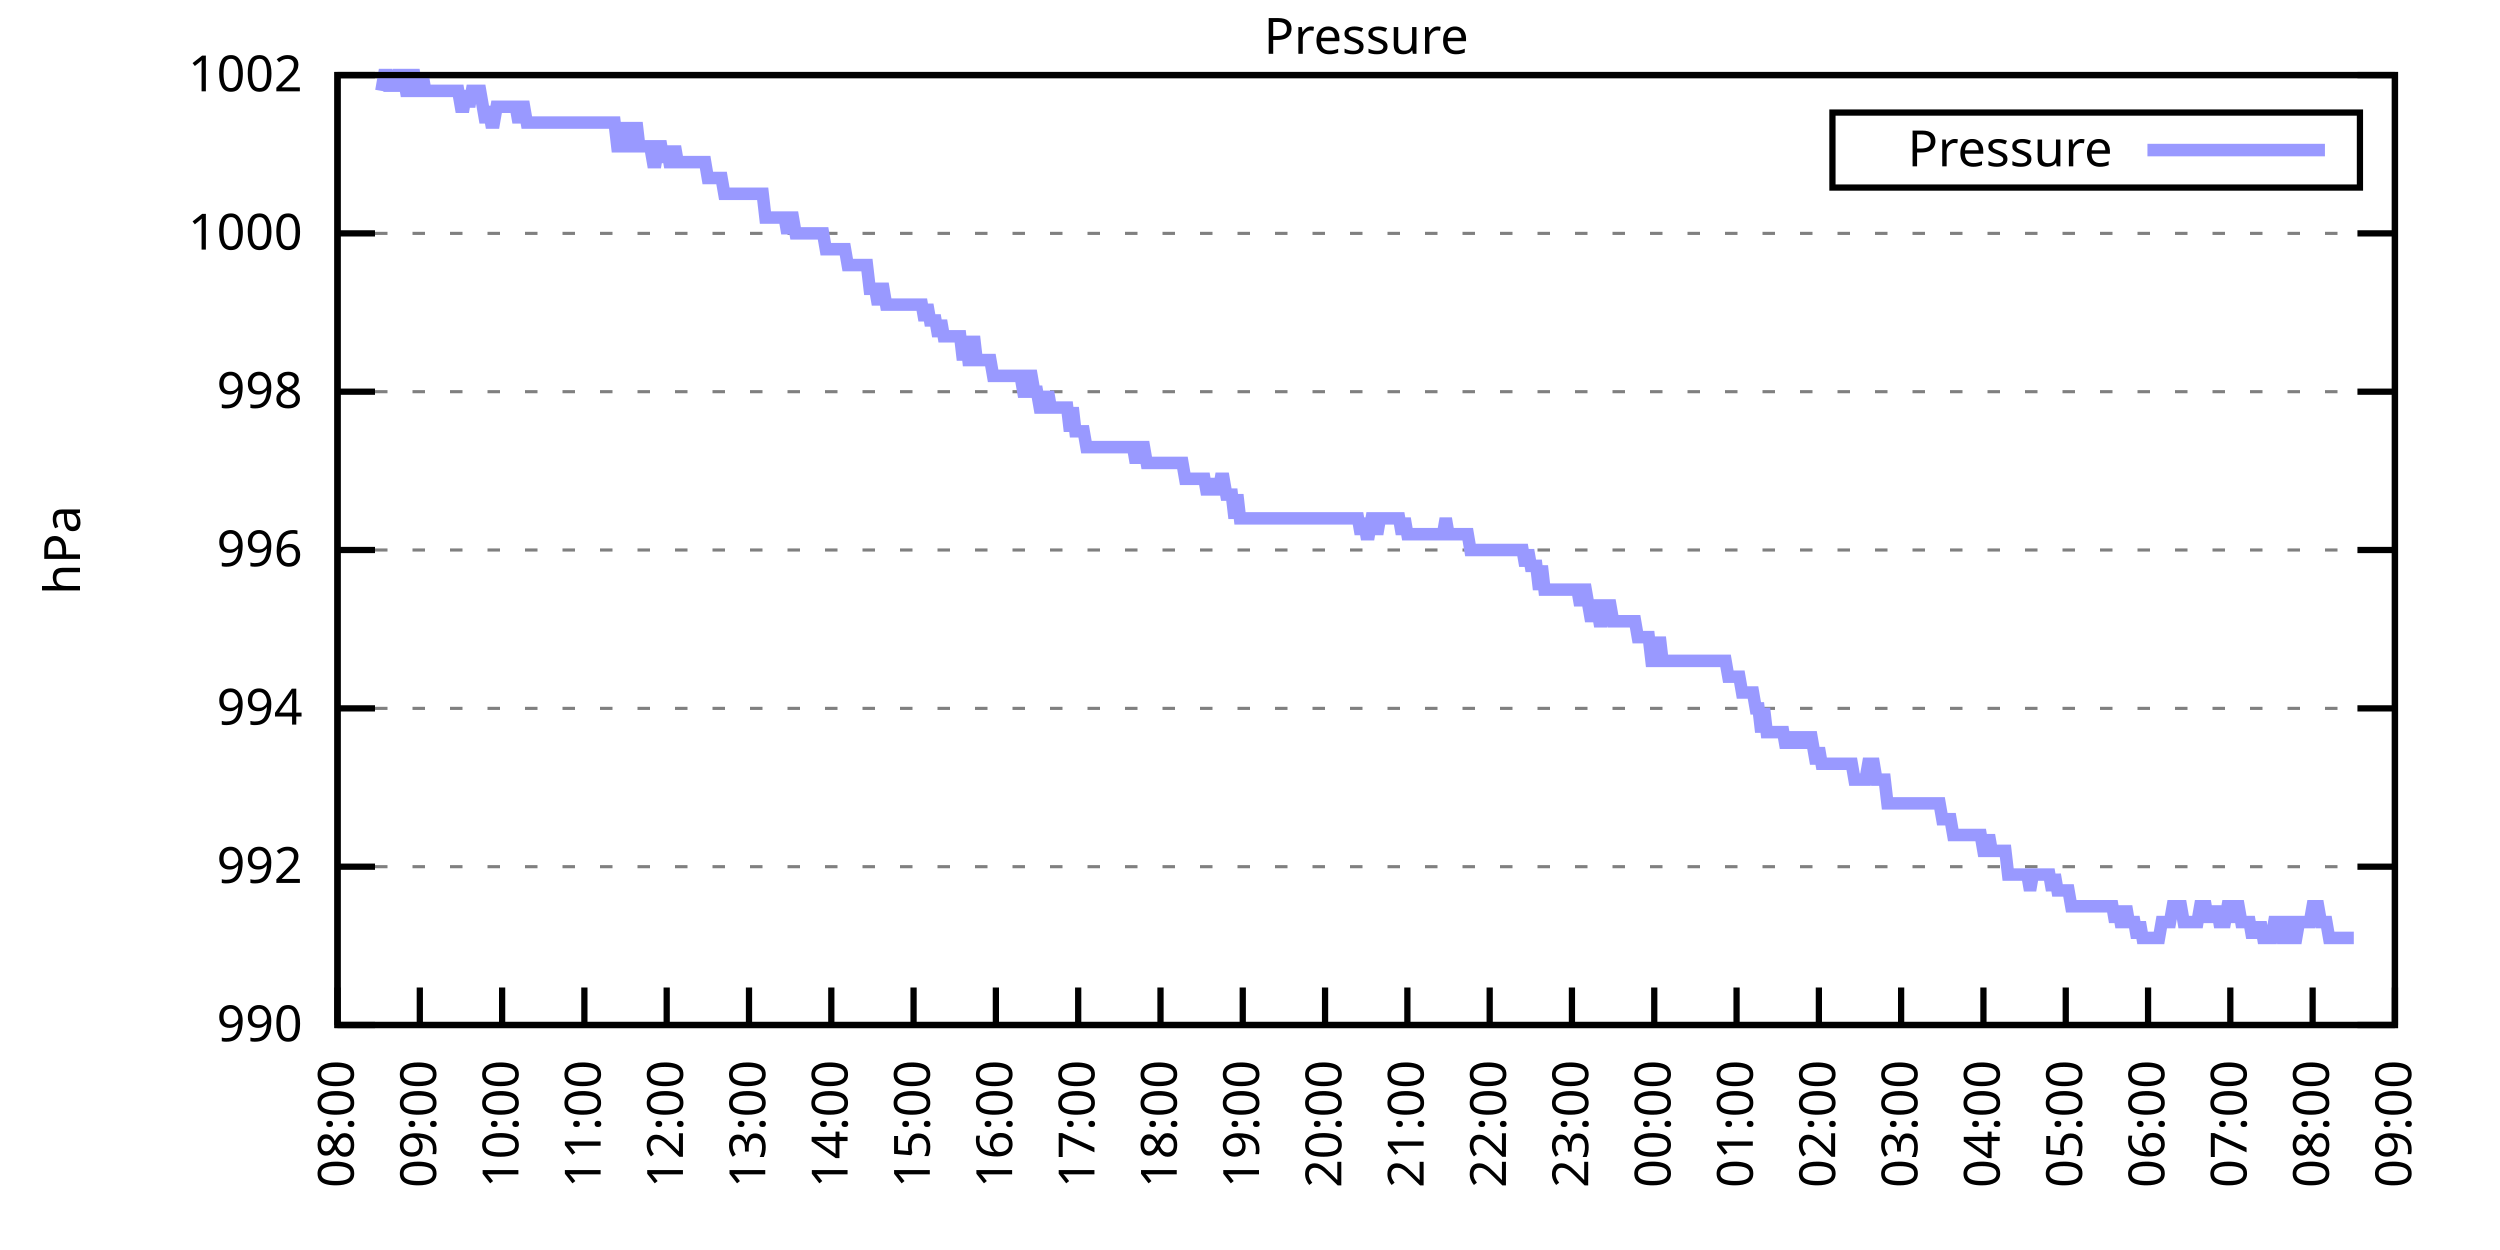
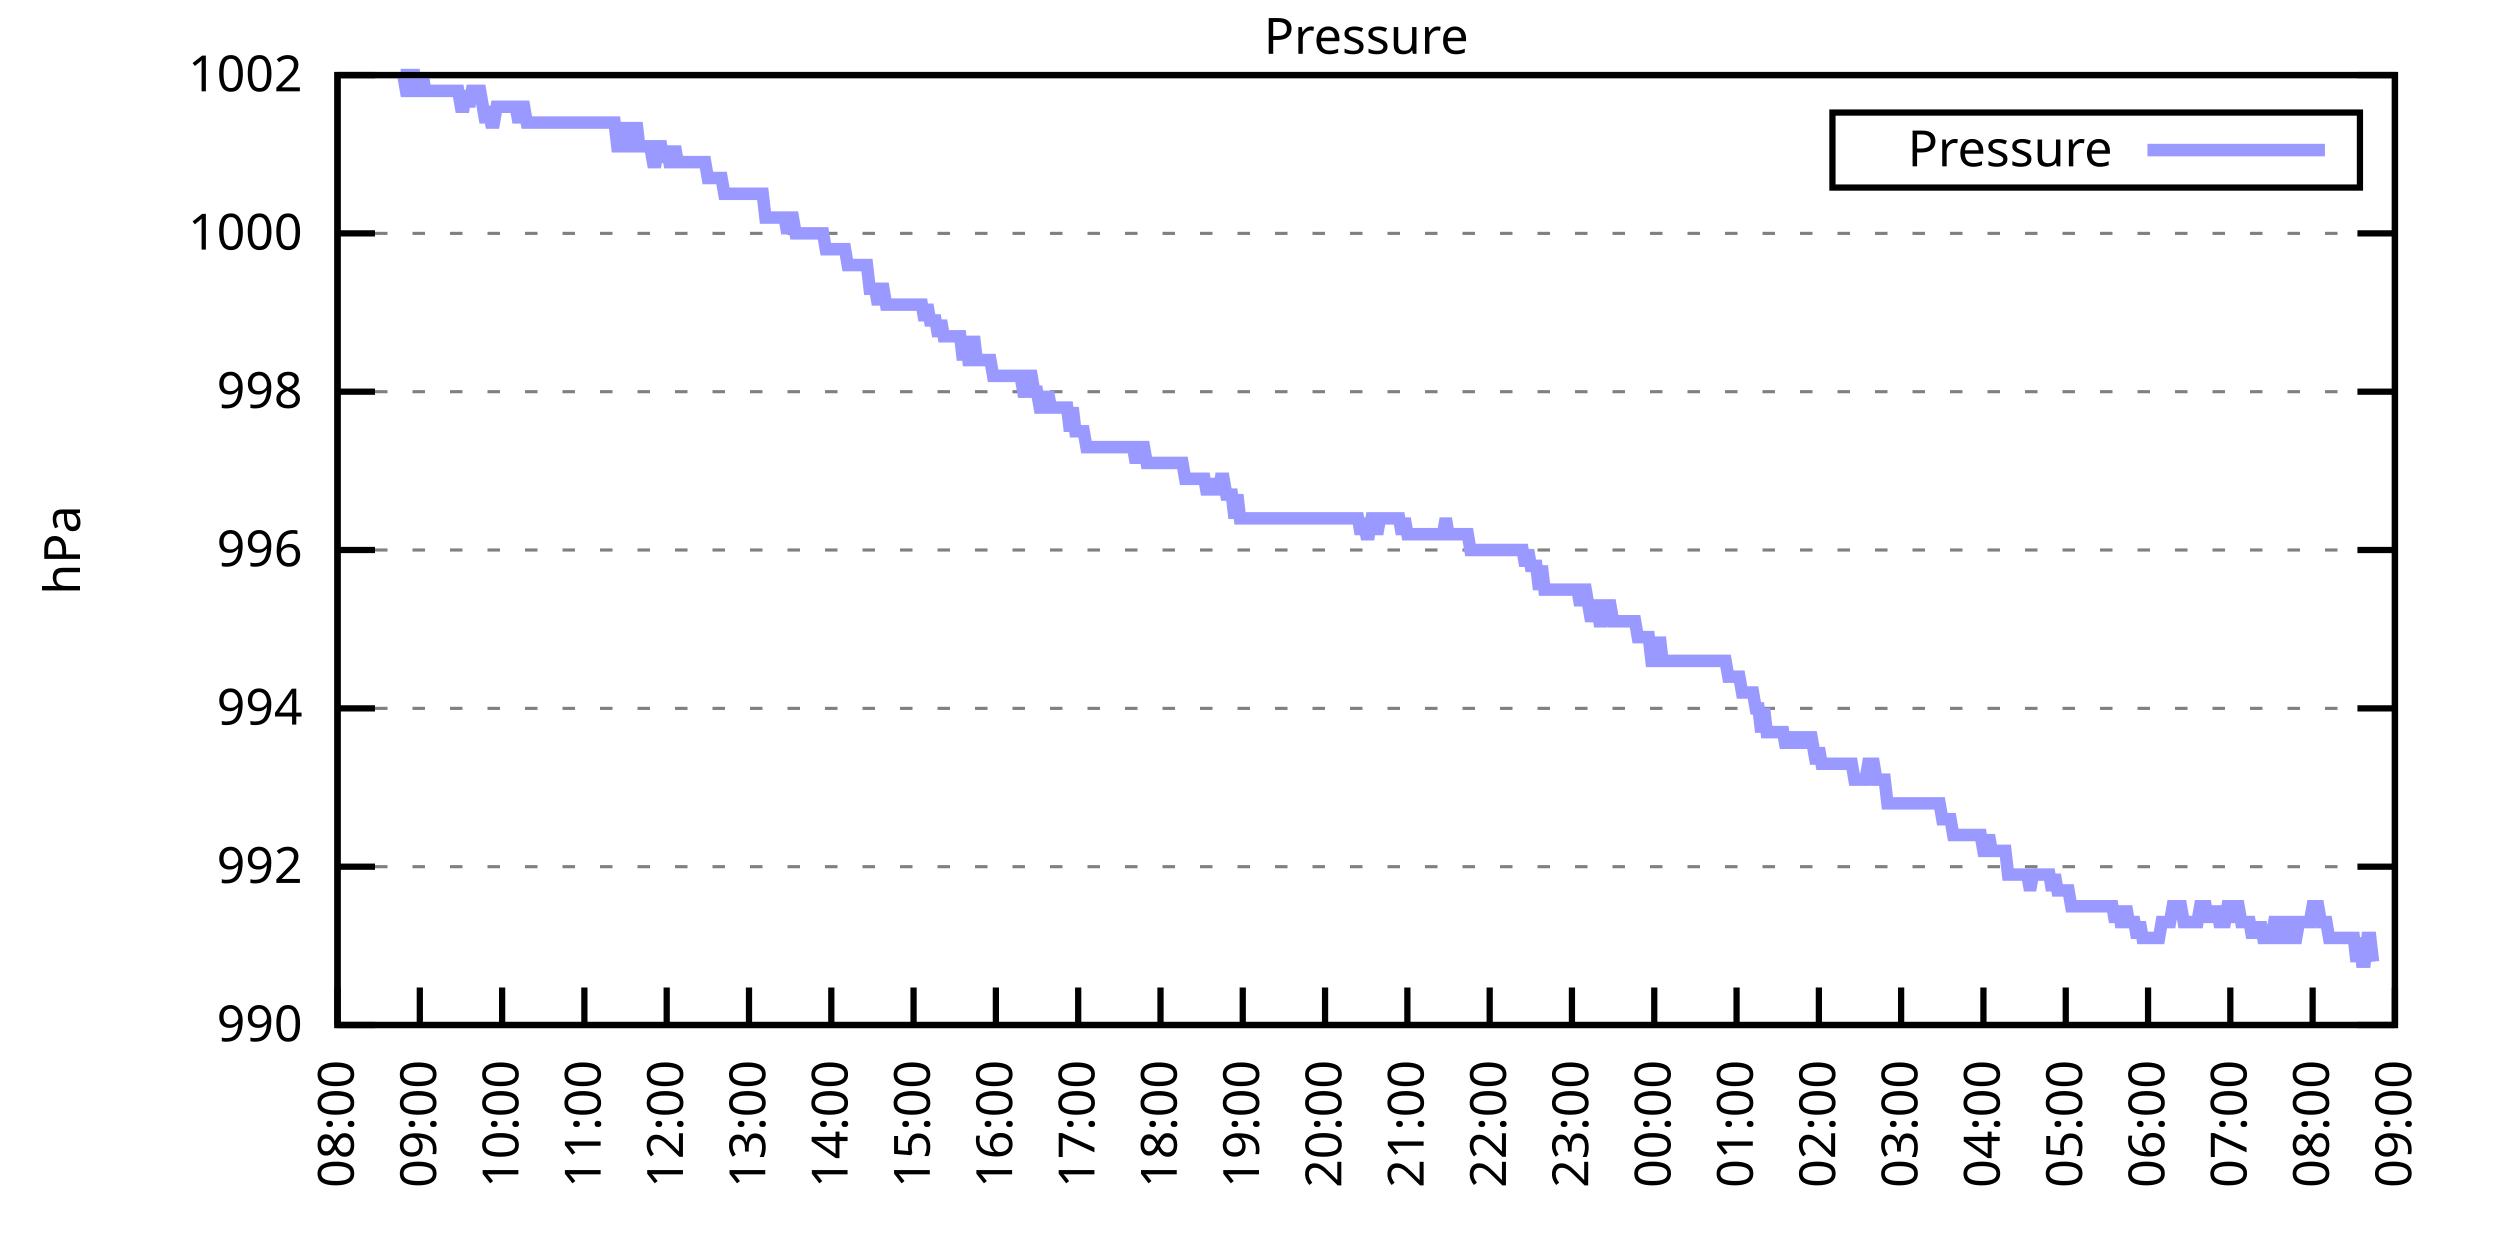
<svg xmlns="http://www.w3.org/2000/svg" xmlns:xlink="http://www.w3.org/1999/xlink" width="400" height="200" viewBox="0 0 400 200">
  <g id="gnuplot_canvas">
    <rect x="0" y="0" width="400" height="200" fill="none" />
    <defs>
      <circle id="gpDot" r="0.5" stroke-width="0.5" stroke="currentColor" />
      <path id="gpPt0" stroke-width="0.333" stroke="currentColor" d="M-1,0 h2 M0,-1 v2" />
      <path id="gpPt1" stroke-width="0.333" stroke="currentColor" d="M-1,-1 L1,1 M1,-1 L-1,1" />
      <path id="gpPt2" stroke-width="0.333" stroke="currentColor" d="M-1,0 L1,0 M0,-1 L0,1 M-1,-1 L1,1 M-1,1 L1,-1" />
      <rect id="gpPt3" stroke-width="0.333" stroke="currentColor" x="-1" y="-1" width="2" height="2" />
      <rect id="gpPt4" stroke-width="0.333" stroke="currentColor" fill="currentColor" x="-1" y="-1" width="2" height="2" />
      <circle id="gpPt5" stroke-width="0.333" stroke="currentColor" cx="0" cy="0" r="1" />
      <use xlink:href="#gpPt5" id="gpPt6" fill="currentColor" stroke="none" />
      <path id="gpPt7" stroke-width="0.333" stroke="currentColor" d="M0,-1.33 L-1.33,0.67 L1.33,0.67 z" />
      <use xlink:href="#gpPt7" id="gpPt8" fill="currentColor" stroke="none" />
      <use xlink:href="#gpPt7" id="gpPt9" stroke="currentColor" transform="rotate(180)" />
      <use xlink:href="#gpPt9" id="gpPt10" fill="currentColor" stroke="none" />
      <use xlink:href="#gpPt3" id="gpPt11" stroke="currentColor" transform="rotate(45)" />
      <use xlink:href="#gpPt11" id="gpPt12" fill="currentColor" stroke="none" />
      <path id="gpPt13" stroke-width="0.333" stroke="currentColor" d="M0,1.330 L1.265,0.411 L0.782,-1.067 L-0.782,-1.076 L-1.265,0.411 z" />
      <use xlink:href="#gpPt13" id="gpPt14" fill="currentColor" stroke="none" />
      <filter id="textbox" filterUnits="objectBoundingBox" x="0" y="0" height="1" width="1">
        <feFlood flood-color="white" flood-opacity="1" result="bgnd" />
        <feComposite in="SourceGraphic" in2="bgnd" operator="atop" />
      </filter>
      <filter id="greybox" filterUnits="objectBoundingBox" x="0" y="0" height="1" width="1">
        <feFlood flood-color="lightgrey" flood-opacity="1" result="grey" />
        <feComposite in="SourceGraphic" in2="grey" operator="atop" />
      </filter>
    </defs>
    <g fill="none" color="white" stroke="currentColor" stroke-width="1.00" stroke-linecap="butt" stroke-linejoin="miter">
</g>
    <g fill="none" color="black" stroke="currentColor" stroke-width="1.00" stroke-linecap="butt" stroke-linejoin="miter">
      <g stroke="none" shape-rendering="crispEdges">
        <polygon fill="rgb(255, 255, 255)" points="54.00,164.00 383.18,164.00 383.18,12.02 54.00,12.02 " />
      </g>
    </g>
    <g fill="none" color="black" stroke="currentColor" stroke-width="1.00" stroke-linecap="butt" stroke-linejoin="miter">
</g>
    <g fill="none" color="black" stroke="black" stroke-width="0.50" stroke-linecap="butt" stroke-linejoin="miter">
</g>
    <g fill="none" color="gray" stroke="currentColor" stroke-width="0.50" stroke-linecap="butt" stroke-linejoin="miter">
      <path stroke="gray" stroke-dasharray="2,4" class="gridline" d="M54.00,164.00 L383.19,164.00  " />
    </g>
    <g fill="none" color="gray" stroke="gray" stroke-width="1.00" stroke-linecap="butt" stroke-linejoin="miter">
</g>
    <g fill="none" color="black" stroke="currentColor" stroke-width="1.00" stroke-linecap="butt" stroke-linejoin="miter">
      <path stroke="black" d="M54.00,164.00 L60.00,164.00 M383.19,164.00 L377.19,164.00  " />
      <g transform="translate(48.40,166.60)" stroke="none" fill="black" font-family="Sans" font-size="8.00" text-anchor="end">
        <text>
          <tspan font-family="Sans"> 990</tspan>
        </text>
      </g>
    </g>
    <g fill="none" color="black" stroke="currentColor" stroke-width="1.00" stroke-linecap="butt" stroke-linejoin="miter">
</g>
    <g fill="none" color="black" stroke="black" stroke-width="0.50" stroke-linecap="butt" stroke-linejoin="miter">
</g>
    <g fill="none" color="gray" stroke="currentColor" stroke-width="0.50" stroke-linecap="butt" stroke-linejoin="miter">
      <path stroke="gray" stroke-dasharray="2,4" class="gridline" d="M54.00,138.67 L383.19,138.67  " />
    </g>
    <g fill="none" color="gray" stroke="gray" stroke-width="1.00" stroke-linecap="butt" stroke-linejoin="miter">
</g>
    <g fill="none" color="black" stroke="currentColor" stroke-width="1.00" stroke-linecap="butt" stroke-linejoin="miter">
      <path stroke="black" d="M54.00,138.67 L60.00,138.67 M383.19,138.67 L377.19,138.67  " />
      <g transform="translate(48.40,141.27)" stroke="none" fill="black" font-family="Sans" font-size="8.00" text-anchor="end">
        <text>
          <tspan font-family="Sans"> 992</tspan>
        </text>
      </g>
    </g>
    <g fill="none" color="black" stroke="currentColor" stroke-width="1.00" stroke-linecap="butt" stroke-linejoin="miter">
</g>
    <g fill="none" color="black" stroke="black" stroke-width="0.50" stroke-linecap="butt" stroke-linejoin="miter">
</g>
    <g fill="none" color="gray" stroke="currentColor" stroke-width="0.50" stroke-linecap="butt" stroke-linejoin="miter">
      <path stroke="gray" stroke-dasharray="2,4" class="gridline" d="M54.00,113.34 L383.19,113.34  " />
    </g>
    <g fill="none" color="gray" stroke="gray" stroke-width="1.00" stroke-linecap="butt" stroke-linejoin="miter">
</g>
    <g fill="none" color="black" stroke="currentColor" stroke-width="1.00" stroke-linecap="butt" stroke-linejoin="miter">
      <path stroke="black" d="M54.00,113.34 L60.00,113.34 M383.19,113.34 L377.19,113.34  " />
      <g transform="translate(48.40,115.94)" stroke="none" fill="black" font-family="Sans" font-size="8.00" text-anchor="end">
        <text>
          <tspan font-family="Sans"> 994</tspan>
        </text>
      </g>
    </g>
    <g fill="none" color="black" stroke="currentColor" stroke-width="1.00" stroke-linecap="butt" stroke-linejoin="miter">
</g>
    <g fill="none" color="black" stroke="black" stroke-width="0.50" stroke-linecap="butt" stroke-linejoin="miter">
</g>
    <g fill="none" color="gray" stroke="currentColor" stroke-width="0.50" stroke-linecap="butt" stroke-linejoin="miter">
      <path stroke="gray" stroke-dasharray="2,4" class="gridline" d="M54.00,88.00 L383.19,88.00  " />
    </g>
    <g fill="none" color="gray" stroke="gray" stroke-width="1.00" stroke-linecap="butt" stroke-linejoin="miter">
</g>
    <g fill="none" color="black" stroke="currentColor" stroke-width="1.00" stroke-linecap="butt" stroke-linejoin="miter">
      <path stroke="black" d="M54.00,88.00 L60.00,88.00 M383.19,88.00 L377.19,88.00  " />
      <g transform="translate(48.40,90.60)" stroke="none" fill="black" font-family="Sans" font-size="8.00" text-anchor="end">
        <text>
          <tspan font-family="Sans"> 996</tspan>
        </text>
      </g>
    </g>
    <g fill="none" color="black" stroke="currentColor" stroke-width="1.00" stroke-linecap="butt" stroke-linejoin="miter">
</g>
    <g fill="none" color="black" stroke="black" stroke-width="0.50" stroke-linecap="butt" stroke-linejoin="miter">
</g>
    <g fill="none" color="gray" stroke="currentColor" stroke-width="0.50" stroke-linecap="butt" stroke-linejoin="miter">
      <path stroke="gray" stroke-dasharray="2,4" class="gridline" d="M54.00,62.67 L383.19,62.67  " />
    </g>
    <g fill="none" color="gray" stroke="gray" stroke-width="1.00" stroke-linecap="butt" stroke-linejoin="miter">
</g>
    <g fill="none" color="black" stroke="currentColor" stroke-width="1.00" stroke-linecap="butt" stroke-linejoin="miter">
      <path stroke="black" d="M54.00,62.67 L60.00,62.67 M383.19,62.67 L377.19,62.67  " />
      <g transform="translate(48.40,65.27)" stroke="none" fill="black" font-family="Sans" font-size="8.00" text-anchor="end">
        <text>
          <tspan font-family="Sans"> 998</tspan>
        </text>
      </g>
    </g>
    <g fill="none" color="black" stroke="currentColor" stroke-width="1.00" stroke-linecap="butt" stroke-linejoin="miter">
</g>
    <g fill="none" color="black" stroke="black" stroke-width="0.50" stroke-linecap="butt" stroke-linejoin="miter">
</g>
    <g fill="none" color="gray" stroke="currentColor" stroke-width="0.50" stroke-linecap="butt" stroke-linejoin="miter">
      <path stroke="gray" stroke-dasharray="2,4" class="gridline" d="M54.00,37.34 L383.19,37.34  " />
    </g>
    <g fill="none" color="gray" stroke="gray" stroke-width="1.00" stroke-linecap="butt" stroke-linejoin="miter">
</g>
    <g fill="none" color="black" stroke="currentColor" stroke-width="1.00" stroke-linecap="butt" stroke-linejoin="miter">
      <path stroke="black" d="M54.00,37.34 L60.00,37.34 M383.19,37.34 L377.19,37.34  " />
      <g transform="translate(48.40,39.94)" stroke="none" fill="black" font-family="Sans" font-size="8.00" text-anchor="end">
        <text>
          <tspan font-family="Sans"> 1000</tspan>
        </text>
      </g>
    </g>
    <g fill="none" color="black" stroke="currentColor" stroke-width="1.00" stroke-linecap="butt" stroke-linejoin="miter">
</g>
    <g fill="none" color="black" stroke="black" stroke-width="0.50" stroke-linecap="butt" stroke-linejoin="miter">
</g>
    <g fill="none" color="gray" stroke="currentColor" stroke-width="0.50" stroke-linecap="butt" stroke-linejoin="miter">
      <path stroke="gray" stroke-dasharray="2,4" class="gridline" d="M54.00,12.01 L383.19,12.01  " />
    </g>
    <g fill="none" color="gray" stroke="gray" stroke-width="1.00" stroke-linecap="butt" stroke-linejoin="miter">
</g>
    <g fill="none" color="black" stroke="currentColor" stroke-width="1.00" stroke-linecap="butt" stroke-linejoin="miter">
      <path stroke="black" d="M54.00,12.01 L60.00,12.01 M383.19,12.01 L377.19,12.01  " />
      <g transform="translate(48.40,14.61)" stroke="none" fill="black" font-family="Sans" font-size="8.00" text-anchor="end">
        <text>
          <tspan font-family="Sans"> 1002</tspan>
        </text>
      </g>
    </g>
    <g fill="none" color="black" stroke="currentColor" stroke-width="1.00" stroke-linecap="butt" stroke-linejoin="miter">
      <path stroke="black" d="M54.00,164.00 L54.00,158.00  " />
      <g transform="translate(56.60,169.60) rotate(270.00)" stroke="none" fill="black" font-family="Sans" font-size="8.00" text-anchor="end">
        <text>
          <tspan font-family="Sans">08:00</tspan>
        </text>
      </g>
    </g>
    <g fill="none" color="black" stroke="currentColor" stroke-width="1.00" stroke-linecap="butt" stroke-linejoin="miter">
      <path stroke="black" d="M67.17,164.00 L67.17,158.00  " />
      <g transform="translate(69.77,169.60) rotate(270.00)" stroke="none" fill="black" font-family="Sans" font-size="8.00" text-anchor="end">
        <text>
          <tspan font-family="Sans">09:00</tspan>
        </text>
      </g>
    </g>
    <g fill="none" color="black" stroke="currentColor" stroke-width="1.00" stroke-linecap="butt" stroke-linejoin="miter">
      <path stroke="black" d="M80.34,164.00 L80.34,158.00  " />
      <g transform="translate(82.94,169.60) rotate(270.00)" stroke="none" fill="black" font-family="Sans" font-size="8.00" text-anchor="end">
        <text>
          <tspan font-family="Sans">10:00</tspan>
        </text>
      </g>
    </g>
    <g fill="none" color="black" stroke="currentColor" stroke-width="1.00" stroke-linecap="butt" stroke-linejoin="miter">
      <path stroke="black" d="M93.50,164.00 L93.50,158.00  " />
      <g transform="translate(96.10,169.60) rotate(270.00)" stroke="none" fill="black" font-family="Sans" font-size="8.00" text-anchor="end">
        <text>
          <tspan font-family="Sans">11:00</tspan>
        </text>
      </g>
    </g>
    <g fill="none" color="black" stroke="currentColor" stroke-width="1.00" stroke-linecap="butt" stroke-linejoin="miter">
      <path stroke="black" d="M106.67,164.00 L106.67,158.00  " />
      <g transform="translate(109.27,169.60) rotate(270.00)" stroke="none" fill="black" font-family="Sans" font-size="8.00" text-anchor="end">
        <text>
          <tspan font-family="Sans">12:00</tspan>
        </text>
      </g>
    </g>
    <g fill="none" color="black" stroke="currentColor" stroke-width="1.00" stroke-linecap="butt" stroke-linejoin="miter">
      <path stroke="black" d="M119.84,164.00 L119.84,158.00  " />
      <g transform="translate(122.44,169.60) rotate(270.00)" stroke="none" fill="black" font-family="Sans" font-size="8.00" text-anchor="end">
        <text>
          <tspan font-family="Sans">13:00</tspan>
        </text>
      </g>
    </g>
    <g fill="none" color="black" stroke="currentColor" stroke-width="1.00" stroke-linecap="butt" stroke-linejoin="miter">
      <path stroke="black" d="M133.01,164.00 L133.01,158.00  " />
      <g transform="translate(135.61,169.60) rotate(270.00)" stroke="none" fill="black" font-family="Sans" font-size="8.00" text-anchor="end">
        <text>
          <tspan font-family="Sans">14:00</tspan>
        </text>
      </g>
    </g>
    <g fill="none" color="black" stroke="currentColor" stroke-width="1.00" stroke-linecap="butt" stroke-linejoin="miter">
      <path stroke="black" d="M146.17,164.00 L146.17,158.00  " />
      <g transform="translate(148.77,169.60) rotate(270.00)" stroke="none" fill="black" font-family="Sans" font-size="8.00" text-anchor="end">
        <text>
          <tspan font-family="Sans">15:00</tspan>
        </text>
      </g>
    </g>
    <g fill="none" color="black" stroke="currentColor" stroke-width="1.00" stroke-linecap="butt" stroke-linejoin="miter">
      <path stroke="black" d="M159.34,164.00 L159.34,158.00  " />
      <g transform="translate(161.94,169.60) rotate(270.00)" stroke="none" fill="black" font-family="Sans" font-size="8.00" text-anchor="end">
        <text>
          <tspan font-family="Sans">16:00</tspan>
        </text>
      </g>
    </g>
    <g fill="none" color="black" stroke="currentColor" stroke-width="1.00" stroke-linecap="butt" stroke-linejoin="miter">
      <path stroke="black" d="M172.51,164.00 L172.51,158.00  " />
      <g transform="translate(175.11,169.60) rotate(270.00)" stroke="none" fill="black" font-family="Sans" font-size="8.00" text-anchor="end">
        <text>
          <tspan font-family="Sans">17:00</tspan>
        </text>
      </g>
    </g>
    <g fill="none" color="black" stroke="currentColor" stroke-width="1.00" stroke-linecap="butt" stroke-linejoin="miter">
      <path stroke="black" d="M185.68,164.00 L185.68,158.00  " />
      <g transform="translate(188.28,169.60) rotate(270.00)" stroke="none" fill="black" font-family="Sans" font-size="8.00" text-anchor="end">
        <text>
          <tspan font-family="Sans">18:00</tspan>
        </text>
      </g>
    </g>
    <g fill="none" color="black" stroke="currentColor" stroke-width="1.00" stroke-linecap="butt" stroke-linejoin="miter">
      <path stroke="black" d="M198.84,164.00 L198.84,158.00  " />
      <g transform="translate(201.44,169.60) rotate(270.00)" stroke="none" fill="black" font-family="Sans" font-size="8.00" text-anchor="end">
        <text>
          <tspan font-family="Sans">19:00</tspan>
        </text>
      </g>
    </g>
    <g fill="none" color="black" stroke="currentColor" stroke-width="1.00" stroke-linecap="butt" stroke-linejoin="miter">
      <path stroke="black" d="M212.01,164.00 L212.01,158.00  " />
      <g transform="translate(214.61,169.60) rotate(270.00)" stroke="none" fill="black" font-family="Sans" font-size="8.00" text-anchor="end">
        <text>
          <tspan font-family="Sans">20:00</tspan>
        </text>
      </g>
    </g>
    <g fill="none" color="black" stroke="currentColor" stroke-width="1.00" stroke-linecap="butt" stroke-linejoin="miter">
      <path stroke="black" d="M225.18,164.00 L225.18,158.00  " />
      <g transform="translate(227.78,169.60) rotate(270.00)" stroke="none" fill="black" font-family="Sans" font-size="8.00" text-anchor="end">
        <text>
          <tspan font-family="Sans">21:00</tspan>
        </text>
      </g>
    </g>
    <g fill="none" color="black" stroke="currentColor" stroke-width="1.00" stroke-linecap="butt" stroke-linejoin="miter">
      <path stroke="black" d="M238.35,164.00 L238.35,158.00  " />
      <g transform="translate(240.95,169.60) rotate(270.00)" stroke="none" fill="black" font-family="Sans" font-size="8.00" text-anchor="end">
        <text>
          <tspan font-family="Sans">22:00</tspan>
        </text>
      </g>
    </g>
    <g fill="none" color="black" stroke="currentColor" stroke-width="1.00" stroke-linecap="butt" stroke-linejoin="miter">
      <path stroke="black" d="M251.51,164.00 L251.51,158.00  " />
      <g transform="translate(254.11,169.60) rotate(270.00)" stroke="none" fill="black" font-family="Sans" font-size="8.00" text-anchor="end">
        <text>
          <tspan font-family="Sans">23:00</tspan>
        </text>
      </g>
    </g>
    <g fill="none" color="black" stroke="currentColor" stroke-width="1.00" stroke-linecap="butt" stroke-linejoin="miter">
      <path stroke="black" d="M264.68,164.00 L264.68,158.00  " />
      <g transform="translate(267.28,169.60) rotate(270.00)" stroke="none" fill="black" font-family="Sans" font-size="8.00" text-anchor="end">
        <text>
          <tspan font-family="Sans">00:00</tspan>
        </text>
      </g>
    </g>
    <g fill="none" color="black" stroke="currentColor" stroke-width="1.00" stroke-linecap="butt" stroke-linejoin="miter">
      <path stroke="black" d="M277.85,164.00 L277.85,158.00  " />
      <g transform="translate(280.45,169.60) rotate(270.00)" stroke="none" fill="black" font-family="Sans" font-size="8.00" text-anchor="end">
        <text>
          <tspan font-family="Sans">01:00</tspan>
        </text>
      </g>
    </g>
    <g fill="none" color="black" stroke="currentColor" stroke-width="1.00" stroke-linecap="butt" stroke-linejoin="miter">
      <path stroke="black" d="M291.02,164.00 L291.02,158.00  " />
      <g transform="translate(293.62,169.60) rotate(270.00)" stroke="none" fill="black" font-family="Sans" font-size="8.00" text-anchor="end">
        <text>
          <tspan font-family="Sans">02:00</tspan>
        </text>
      </g>
    </g>
    <g fill="none" color="black" stroke="currentColor" stroke-width="1.00" stroke-linecap="butt" stroke-linejoin="miter">
      <path stroke="black" d="M304.18,164.00 L304.18,158.00  " />
      <g transform="translate(306.78,169.60) rotate(270.00)" stroke="none" fill="black" font-family="Sans" font-size="8.00" text-anchor="end">
        <text>
          <tspan font-family="Sans">03:00</tspan>
        </text>
      </g>
    </g>
    <g fill="none" color="black" stroke="currentColor" stroke-width="1.00" stroke-linecap="butt" stroke-linejoin="miter">
      <path stroke="black" d="M317.35,164.00 L317.35,158.00  " />
      <g transform="translate(319.95,169.60) rotate(270.00)" stroke="none" fill="black" font-family="Sans" font-size="8.00" text-anchor="end">
        <text>
          <tspan font-family="Sans">04:00</tspan>
        </text>
      </g>
    </g>
    <g fill="none" color="black" stroke="currentColor" stroke-width="1.00" stroke-linecap="butt" stroke-linejoin="miter">
      <path stroke="black" d="M330.52,164.00 L330.52,158.00  " />
      <g transform="translate(333.12,169.60) rotate(270.00)" stroke="none" fill="black" font-family="Sans" font-size="8.00" text-anchor="end">
        <text>
          <tspan font-family="Sans">05:00</tspan>
        </text>
      </g>
    </g>
    <g fill="none" color="black" stroke="currentColor" stroke-width="1.00" stroke-linecap="butt" stroke-linejoin="miter">
      <path stroke="black" d="M343.69,164.00 L343.69,158.00  " />
      <g transform="translate(346.29,169.60) rotate(270.00)" stroke="none" fill="black" font-family="Sans" font-size="8.00" text-anchor="end">
        <text>
          <tspan font-family="Sans">06:00</tspan>
        </text>
      </g>
    </g>
    <g fill="none" color="black" stroke="currentColor" stroke-width="1.00" stroke-linecap="butt" stroke-linejoin="miter">
      <path stroke="black" d="M356.85,164.00 L356.85,158.00  " />
      <g transform="translate(359.45,169.60) rotate(270.00)" stroke="none" fill="black" font-family="Sans" font-size="8.00" text-anchor="end">
        <text>
          <tspan font-family="Sans">07:00</tspan>
        </text>
      </g>
    </g>
    <g fill="none" color="black" stroke="currentColor" stroke-width="1.00" stroke-linecap="butt" stroke-linejoin="miter">
      <path stroke="black" d="M370.02,164.00 L370.02,158.00  " />
      <g transform="translate(372.62,169.60) rotate(270.00)" stroke="none" fill="black" font-family="Sans" font-size="8.00" text-anchor="end">
        <text>
          <tspan font-family="Sans">08:00</tspan>
        </text>
      </g>
    </g>
    <g fill="none" color="black" stroke="currentColor" stroke-width="1.00" stroke-linecap="butt" stroke-linejoin="miter">
      <path stroke="black" d="M383.19,164.00 L383.19,158.00  " />
      <g transform="translate(385.79,169.60) rotate(270.00)" stroke="none" fill="black" font-family="Sans" font-size="8.00" text-anchor="end">
        <text>
          <tspan font-family="Sans">09:00</tspan>
        </text>
      </g>
    </g>
    <g fill="none" color="black" stroke="currentColor" stroke-width="1.00" stroke-linecap="butt" stroke-linejoin="miter">
</g>
    <g fill="none" color="black" stroke="currentColor" stroke-width="1.00" stroke-linecap="butt" stroke-linejoin="miter">
      <path stroke="black" d="M54.00,12.01 L54.00,164.00 L383.19,164.00 L383.19,12.01 L54.00,12.01 Z  " />
    </g>
    <g fill="none" color="black" stroke="currentColor" stroke-width="1.00" stroke-linecap="butt" stroke-linejoin="miter">
</g>
    <g fill="none" color="black" stroke="currentColor" stroke-width="1.00" stroke-linecap="butt" stroke-linejoin="miter">
      <path stroke="black" d="M293.19,30.01 L293.19,18.01 L377.59,18.01 L377.59,30.01 L293.19,30.01 Z  " />
    </g>
    <g id="Pressure_plot_1">
      <g fill="none" color="white" stroke="black" stroke-width="2.00" stroke-linecap="butt" stroke-linejoin="miter">
</g>
      <g fill="none" color="black" stroke="currentColor" stroke-width="2.00" stroke-linecap="butt" stroke-linejoin="miter">
        <g transform="translate(337.99,26.61)" stroke="none" fill="black" font-family="Sans" font-size="8.00" text-anchor="end">
          <text>
            <tspan font-family="Sans">Pressure</tspan>
          </text>
        </g>
      </g>
      <g fill="none" color="black" stroke="currentColor" stroke-width="2.00" stroke-linecap="butt" stroke-linejoin="miter">
-         <path stroke="rgb(153, 153, 255)" d="M343.59,24.01 L371.99,24.01 M61.02,14.54 L61.46,12.01 L61.90,12.01 L62.34,14.54 L62.78,12.01 L63.22,14.54   L63.66,12.01 L64.10,12.01 L64.53,12.01 L64.97,14.54 L65.41,14.54 L65.85,12.01 L66.29,12.01 L66.73,14.54   L67.17,14.54 L67.61,12.01 L68.05,14.54 L68.48,14.54 L68.92,14.54 L69.36,14.54 L69.80,14.54 L70.24,14.54   L70.68,14.54 L71.12,14.54 L71.56,14.54 L72.00,14.54 L72.43,14.54 L72.87,14.54 L73.31,14.54 L73.75,17.08   L74.19,17.08 L74.63,14.54 L75.07,17.08 L75.51,14.54 L75.95,14.54 L76.38,14.54 L76.82,14.54 L77.26,17.08   L77.70,19.61 L78.14,17.08 L78.58,19.61 L79.02,19.61 L79.46,17.08 L79.90,17.08 L80.34,17.08 L80.77,17.08   L81.21,17.08 L81.65,17.08 L82.09,17.08 L82.53,17.08 L82.97,19.61 L83.41,17.08 L83.85,17.08 L84.29,19.61   L84.72,19.61 L85.16,19.61 L85.60,19.61 L86.04,19.61 L86.48,19.61 L86.92,19.61 L87.36,19.61 L87.80,19.61   L88.24,19.61 L88.67,19.61 L89.11,19.61 L89.55,19.61 L89.99,19.61 L90.43,19.61 L90.87,19.61 L91.31,19.61   L91.75,19.61 L92.19,19.61 L92.62,19.61 L93.06,19.61 L93.50,19.61 L93.94,19.61 L94.38,19.61 L94.82,19.61   L95.26,19.61 L95.70,19.61 L96.14,19.61 L96.58,19.61 L97.01,19.61 L97.45,19.61 L97.89,19.61 L98.33,19.61   L98.77,23.41 L99.21,23.41 L99.65,19.61 L100.09,23.41 L100.53,23.41 L100.96,19.61 L101.40,23.41 L101.84,19.61   L102.28,23.41 L102.72,23.41 L103.16,23.41 L103.60,23.41 L104.04,23.41 L104.48,25.94 L104.91,25.94 L105.35,23.41   L105.79,23.41 L106.23,25.94 L106.67,23.41 L107.11,25.94 L107.55,25.94 L107.99,23.41 L108.43,25.94 L108.87,25.94   L109.30,25.94 L109.74,25.94 L110.18,25.94 L110.62,25.94 L111.06,25.94 L111.50,25.94 L111.94,25.94 L112.38,25.94   L112.82,25.94 L113.25,28.48 L113.69,28.48 L114.13,28.48 L114.57,28.48 L115.01,28.48 L115.45,28.48 L115.89,31.01   L116.33,31.01 L116.77,31.01 L117.20,31.01 L117.64,31.01 L118.08,31.01 L118.52,31.01 L118.96,31.01 L119.40,31.01   L119.84,31.01 L120.28,31.01 L120.72,31.01 L121.15,31.01 L121.59,31.01 L122.03,31.01 L122.47,34.81 L122.91,34.81   L123.35,34.81 L123.79,34.81 L124.23,34.81 L124.67,34.81 L125.11,34.81 L125.54,34.81 L125.98,37.34 L126.42,34.81   L126.86,34.81 L127.30,37.34 L127.74,37.34 L128.18,37.34 L128.62,37.34 L129.06,37.34 L129.49,37.34 L129.93,37.34   L130.37,37.34 L130.81,37.34 L131.25,37.34 L131.69,37.34 L132.13,39.87 L132.57,39.87 L133.01,39.87 L133.44,39.87   L133.88,39.87 L134.32,39.87 L134.76,39.87 L135.20,39.87 L135.64,42.41 L136.08,42.41 L136.52,42.41 L136.96,42.41   L137.39,42.41 L137.83,42.41 L138.27,42.41 L138.71,42.41 L139.15,46.21 L139.59,46.21 L140.03,46.21 L140.47,48.74   L140.91,46.21 L141.35,46.21 L141.78,48.74 L142.22,48.74 L142.66,48.74 L143.10,48.74 L143.54,48.74 L143.98,48.74   L144.42,48.74 L144.86,48.74 L145.30,48.74 L145.73,48.74 L146.17,48.74 L146.61,48.74 L147.05,48.74 L147.49,48.74   L147.93,51.27 L148.37,48.74 L148.81,51.27 L149.25,51.27 L149.68,51.27 L150.12,53.81 L150.56,51.27 L151.00,53.81   L151.44,53.81 L151.88,53.81 L152.32,53.81 L152.76,53.81 L153.20,53.81 L153.63,53.81 L154.07,57.61 L154.51,53.81   L154.95,57.61 L155.39,57.61 L155.83,53.81 L156.27,57.61 L156.71,57.61 L157.15,57.61 L157.59,57.61 L158.02,57.61   L158.46,57.61 L158.90,60.14 L159.34,60.14 L159.78,60.14 L160.22,60.14 L160.66,60.14 L161.10,60.14 L161.54,60.14   L161.97,60.14 L162.41,60.14 L162.85,60.14 L163.29,60.14 L163.73,62.67 L164.17,62.67 L164.61,60.14 L165.05,60.14   L165.49,62.67 L165.92,62.67 L166.36,65.21 L166.80,65.21 L167.24,65.21 L167.68,62.67 L168.12,65.21 L168.56,65.21   L169.00,65.21 L169.44,65.21 L169.87,65.21 L170.31,65.21 L170.75,65.21 L171.19,69.01 L171.63,65.21 L172.07,69.01   L172.51,69.01 L172.95,69.01 L173.39,69.01 L173.83,71.54 L174.26,71.54 L174.70,71.54 L175.14,71.54 L175.58,71.54   L176.02,71.54 L176.46,71.54 L176.90,71.54 L177.34,71.54 L177.78,71.54 L178.21,71.54 L178.65,71.54 L179.09,71.54   L179.53,71.54 L179.97,71.54 L180.41,71.54 L180.85,71.54 L181.29,71.54 L181.73,74.07 L182.16,71.54 L182.60,71.54   L183.04,71.54 L183.48,74.07 L183.92,74.07 L184.36,74.07 L184.80,74.07 L185.24,74.07 L185.68,74.07 L186.11,74.07   L186.55,74.07 L186.99,74.07 L187.43,74.07 L187.87,74.07 L188.31,74.07 L188.75,74.07 L189.19,74.07 L189.63,76.61   L190.07,76.61 L190.50,76.61 L190.94,76.61 L191.38,76.61 L191.82,76.61 L192.26,76.61 L192.70,76.61 L193.14,79.14   L193.58,76.61 L194.02,79.14 L194.45,76.61 L194.89,79.14 L195.33,76.61 L195.77,76.61 L196.21,79.14 L196.65,79.14   L197.09,79.14 L197.53,82.94 L197.97,79.14 L198.40,82.94 L198.84,82.94 L199.28,82.94 L199.72,82.94 L200.16,82.94   L200.60,82.94 L201.04,82.94 L201.48,82.94 L201.92,82.94 L202.35,82.94 L202.79,82.94 L203.23,82.94 L203.67,82.94   L204.11,82.94 L204.55,82.94 L204.99,82.94 L205.43,82.94 L205.87,82.94 L206.31,82.94 L206.74,82.94 L207.18,82.94   L207.62,82.94 L208.06,82.94 L208.50,82.94 L208.94,82.94 L209.38,82.94 L209.82,82.94 L210.26,82.94 L210.69,82.94   L211.13,82.94 L211.57,82.94 L212.01,82.94 L212.45,82.94 L212.89,82.94 L213.33,82.94 L213.77,82.94 L214.21,82.94   L214.64,82.94 L215.08,82.94 L215.52,82.94 L215.96,82.94 L216.40,82.94 L216.84,82.94 L217.28,82.94 L217.72,85.47   L218.16,82.94 L218.60,85.47 L219.03,85.47 L219.47,82.94 L219.91,82.94 L220.35,85.47 L220.79,82.94 L221.23,82.94   L221.67,82.94 L222.11,82.94 L222.55,82.94 L222.98,82.94 L223.42,82.94 L223.86,82.94 L224.30,85.47 L224.74,82.94   L225.18,85.47 L225.62,85.47 L226.06,85.47 L226.50,85.47 L226.93,85.47 L227.37,85.47 L227.81,85.47 L228.25,85.47   L228.69,85.47 L229.13,85.47 L229.57,85.47 L230.01,85.47 L230.45,85.47 L230.88,85.47 L231.32,82.94 L231.76,85.47   L232.20,85.47 L232.64,85.47 L233.08,85.47 L233.52,85.47 L233.96,85.47 L234.40,85.47 L234.84,85.47 L235.27,88.00   L235.71,88.00 L236.15,88.00 L236.59,88.00 L237.03,88.00 L237.47,88.00 L237.91,88.00 L238.35,88.00 L238.79,88.00   L239.22,88.00 L239.66,88.00 L240.10,88.00 L240.54,88.00 L240.98,88.00 L241.42,88.00 L241.86,88.00 L242.30,88.00   L242.74,88.00 L243.17,88.00 L243.61,88.00 L244.05,90.54 L244.49,88.00 L244.93,90.54 L245.37,90.54 L245.81,90.54   L246.25,94.34 L246.69,90.54 L247.12,94.34 L247.56,94.34 L248.00,94.34 L248.44,94.34 L248.88,94.34 L249.32,94.34   L249.76,94.34 L250.20,94.34 L250.64,94.34 L251.08,94.34 L251.51,94.34 L251.95,94.34 L252.39,94.34 L252.83,96.87   L253.27,94.34 L253.71,94.34 L254.15,96.87 L254.59,99.40 L255.03,96.87 L255.46,96.87 L255.90,99.40 L256.34,99.40   L256.78,96.87 L257.22,96.87 L257.66,96.87 L258.10,99.40 L258.54,99.40 L258.98,99.40 L259.41,99.40 L259.85,99.40   L260.29,99.40 L260.73,99.40 L261.17,99.40 L261.61,99.40 L262.05,101.94 L262.49,101.94 L262.93,101.94 L263.36,101.94   L263.80,101.94 L264.24,105.74 L264.68,105.74 L265.12,105.74 L265.56,101.94 L266.00,105.74 L266.44,105.74 L266.88,105.74   L267.32,105.74 L267.75,105.74 L268.19,105.74 L268.63,105.74 L269.07,105.74 L269.51,105.74 L269.95,105.74 L270.39,105.74   L270.83,105.74 L271.27,105.74 L271.70,105.74 L272.14,105.74 L272.58,105.74 L273.02,105.74 L273.46,105.74 L273.90,105.74   L274.34,105.74 L274.78,105.74 L275.22,105.74 L275.65,105.74 L276.09,105.74 L276.53,108.27 L276.97,108.27 L277.41,108.27   L277.85,108.27 L278.29,108.27 L278.73,110.80 L279.17,110.80 L279.60,110.80 L280.04,110.80 L280.48,110.80 L280.92,113.34   L281.36,113.34 L281.80,117.14 L282.24,113.34 L282.68,117.14 L283.12,117.14 L283.56,117.14 L283.99,117.14 L284.43,117.14   L284.87,117.14 L285.31,117.14 L285.75,119.67 L286.19,117.14 L286.63,119.67 L287.07,117.14 L287.51,119.67 L287.94,117.14   L288.38,119.67 L288.82,117.14 L289.26,119.67 L289.70,117.14 L290.14,119.67 L290.58,122.20 L291.02,119.67 L291.46,122.20   L291.89,122.20 L292.33,122.20 L292.77,122.20 L293.21,122.20 L293.65,122.20 L294.09,122.20 L294.53,122.20 L294.97,122.20   L295.41,122.20 L295.84,122.20 L296.28,122.20 L296.72,124.74 L297.16,124.74 L297.60,124.74 L298.04,124.74 L298.48,124.74   L298.92,122.20 L299.36,122.20 L299.80,122.20 L300.23,124.74 L300.67,124.74 L301.11,124.74 L301.55,124.74 L301.99,128.54   L302.43,128.54 L302.87,128.54 L303.31,128.54 L303.75,128.54 L304.18,128.54 L304.62,128.54 L305.06,128.54 L305.50,128.54   L305.94,128.54 L306.38,128.54 L306.82,128.54 L307.26,128.54 L307.70,128.54 L308.13,128.54 L308.57,128.54 L309.01,128.54   L309.45,128.54 L309.89,128.54 L310.33,128.54 L310.77,131.07 L311.21,131.07 L311.65,131.07 L312.08,131.07 L312.52,133.60   L312.96,133.60 L313.40,133.60 L313.84,133.60 L314.28,133.60 L314.72,133.60 L315.16,133.60 L315.60,133.60 L316.04,133.60   L316.47,133.60 L316.91,133.60 L317.35,136.14 L317.79,136.14 L318.23,133.60 L318.67,136.14 L319.11,136.14 L319.55,136.14   L319.99,136.14 L320.42,136.14 L320.86,136.14 L321.30,139.93 L321.74,139.93 L322.18,139.93 L322.62,139.93 L323.06,139.93   L323.50,139.93 L323.94,139.93 L324.37,139.93 L324.81,142.47 L325.25,139.93 L325.69,139.93 L326.13,139.93 L326.57,139.93   L327.01,139.93 L327.45,139.93 L327.89,139.93 L328.33,142.47 L328.76,139.93 L329.20,142.47 L329.64,142.47 L330.08,142.47   L330.52,142.47 L330.96,142.47 L331.40,145.00 L331.84,145.00 L332.28,145.00 L332.71,145.00 L333.15,145.00 L333.59,145.00   L334.03,145.00 L334.47,145.00 L334.91,145.00 L335.35,145.00 L335.79,145.00 L336.23,145.00 L336.66,145.00 L337.10,145.00   L337.54,145.00 L337.98,145.00 L338.42,147.53 L338.86,145.00 L339.30,147.53 L339.74,147.53 L340.18,145.00 L340.61,147.53   L341.05,147.53 L341.49,147.53 L341.93,150.07 L342.37,147.53 L342.81,150.07 L343.25,150.07 L343.69,150.07 L344.13,150.07   L344.57,150.07 L345.00,150.07 L345.44,150.07 L345.88,147.53 L346.32,147.53 L346.76,147.53 L347.20,147.53 L347.64,145.00   L348.08,145.00 L348.52,145.00 L348.95,145.00 L349.39,147.53 L349.83,147.53 L350.27,147.53 L350.71,147.53 L351.15,147.53   L351.59,147.53 L352.03,145.00 L352.47,145.00 L352.90,145.00 L353.34,147.53 L353.78,145.00 L354.22,147.53 L354.66,145.00   L355.10,147.53 L355.54,147.53 L355.98,147.53 L356.42,145.00 L356.85,145.00 L357.29,147.53 L357.73,145.00 L358.17,145.00   L358.61,147.53 L359.05,147.53 L359.49,147.53 L359.93,147.53 L360.37,150.07 L360.81,147.53 L361.24,150.07 L361.68,147.53   L362.12,150.07 L362.56,150.07 L363.00,150.07 L363.44,150.07 L363.88,147.53 L364.32,147.53 L364.76,147.53 L365.19,150.07   L365.63,150.07 L366.07,147.53 L366.51,147.53 L366.95,150.07 L367.39,150.07 L367.83,147.53 L368.27,147.53 L368.71,147.53   L369.14,147.53 L369.58,147.53 L370.02,145.00 L370.46,145.00 L370.90,145.00 L371.34,147.53 L371.78,147.53 L372.22,147.53   L372.66,150.07 L373.09,150.07 L373.53,150.07 L373.97,150.07 L374.41,150.07 L374.85,150.07 L375.29,150.07 L375.73,150.07   L376.17,150.07 L376.61,150.07  " />
+         <path stroke="rgb(153, 153, 255)" d="M343.59,24.01 L371.99,24.01 M64.10,12.01 L64.53,12.01 L64.97,14.54 L65.41,14.54 L65.85,12.01 L66.29,12.01   L66.73,14.54 L67.17,14.54 L67.61,12.01 L68.05,14.54 L68.48,14.54 L68.92,14.54 L69.36,14.54 L69.80,14.54   L70.24,14.54 L70.68,14.54 L71.12,14.54 L71.56,14.54 L72.00,14.54 L72.43,14.54 L72.87,14.54 L73.31,14.54   L73.75,17.08 L74.19,17.08 L74.63,14.54 L75.07,17.08 L75.51,14.54 L75.95,14.54 L76.38,14.54 L76.82,14.54   L77.26,17.08 L77.70,19.61 L78.14,17.08 L78.58,19.61 L79.02,19.61 L79.46,17.08 L79.90,17.08 L80.34,17.08   L80.77,17.08 L81.21,17.08 L81.65,17.08 L82.09,17.08 L82.53,17.08 L82.97,19.61 L83.41,17.08 L83.85,17.08   L84.29,19.61 L84.72,19.61 L85.16,19.61 L85.60,19.61 L86.04,19.61 L86.48,19.61 L86.92,19.61 L87.36,19.61   L87.80,19.61 L88.24,19.61 L88.67,19.61 L89.11,19.61 L89.55,19.61 L89.99,19.61 L90.43,19.61 L90.87,19.61   L91.31,19.61 L91.75,19.61 L92.19,19.61 L92.62,19.61 L93.06,19.61 L93.50,19.61 L93.94,19.61 L94.38,19.61   L94.82,19.61 L95.26,19.61 L95.70,19.61 L96.14,19.61 L96.58,19.61 L97.01,19.61 L97.45,19.61 L97.89,19.61   L98.33,19.61 L98.77,23.41 L99.21,23.41 L99.65,19.61 L100.09,23.41 L100.53,23.41 L100.96,19.61 L101.40,23.41   L101.84,19.61 L102.28,23.41 L102.72,23.41 L103.16,23.41 L103.60,23.41 L104.04,23.41 L104.48,25.94 L104.91,25.94   L105.35,23.41 L105.79,23.41 L106.23,25.94 L106.67,23.41 L107.11,25.94 L107.55,25.94 L107.99,23.41 L108.43,25.94   L108.87,25.94 L109.30,25.94 L109.74,25.94 L110.18,25.94 L110.62,25.94 L111.06,25.94 L111.50,25.94 L111.94,25.94   L112.38,25.94 L112.82,25.94 L113.25,28.48 L113.69,28.48 L114.13,28.48 L114.57,28.48 L115.01,28.48 L115.45,28.48   L115.89,31.01 L116.33,31.01 L116.77,31.01 L117.20,31.01 L117.64,31.01 L118.08,31.01 L118.52,31.01 L118.96,31.01   L119.40,31.01 L119.84,31.01 L120.28,31.01 L120.72,31.01 L121.15,31.01 L121.59,31.01 L122.03,31.01 L122.47,34.81   L122.91,34.81 L123.35,34.81 L123.79,34.81 L124.23,34.81 L124.67,34.81 L125.11,34.81 L125.54,34.81 L125.98,37.34   L126.42,34.81 L126.86,34.81 L127.30,37.34 L127.74,37.34 L128.18,37.34 L128.62,37.34 L129.06,37.34 L129.49,37.34   L129.93,37.34 L130.37,37.34 L130.81,37.34 L131.25,37.34 L131.69,37.34 L132.13,39.87 L132.57,39.87 L133.01,39.87   L133.44,39.87 L133.88,39.87 L134.32,39.87 L134.76,39.87 L135.20,39.87 L135.64,42.41 L136.08,42.41 L136.52,42.41   L136.96,42.41 L137.39,42.41 L137.83,42.41 L138.27,42.41 L138.71,42.41 L139.15,46.21 L139.59,46.21 L140.03,46.21   L140.47,48.74 L140.91,46.21 L141.35,46.21 L141.78,48.74 L142.22,48.74 L142.66,48.74 L143.10,48.74 L143.54,48.74   L143.98,48.74 L144.42,48.74 L144.86,48.74 L145.30,48.74 L145.73,48.74 L146.17,48.74 L146.61,48.74 L147.05,48.74   L147.49,48.74 L147.93,51.27 L148.37,48.74 L148.81,51.27 L149.25,51.27 L149.68,51.27 L150.12,53.81 L150.56,51.27   L151.00,53.81 L151.44,53.81 L151.88,53.81 L152.32,53.81 L152.76,53.81 L153.20,53.81 L153.63,53.81 L154.07,57.61   L154.51,53.81 L154.95,57.61 L155.39,57.61 L155.83,53.81 L156.27,57.61 L156.71,57.61 L157.15,57.61 L157.59,57.61   L158.02,57.61 L158.46,57.61 L158.90,60.14 L159.34,60.14 L159.78,60.14 L160.22,60.14 L160.66,60.14 L161.10,60.14   L161.54,60.14 L161.97,60.14 L162.41,60.14 L162.85,60.14 L163.29,60.14 L163.73,62.67 L164.17,62.67 L164.61,60.14   L165.05,60.14 L165.49,62.67 L165.92,62.67 L166.36,65.21 L166.80,65.21 L167.24,65.21 L167.68,62.67 L168.12,65.21   L168.56,65.21 L169.00,65.21 L169.44,65.21 L169.87,65.21 L170.31,65.21 L170.75,65.21 L171.19,69.01 L171.63,65.21   L172.07,69.01 L172.51,69.01 L172.95,69.01 L173.39,69.01 L173.83,71.54 L174.26,71.54 L174.70,71.54 L175.14,71.54   L175.58,71.54 L176.02,71.54 L176.46,71.54 L176.90,71.54 L177.34,71.54 L177.78,71.54 L178.21,71.54 L178.65,71.54   L179.09,71.54 L179.53,71.54 L179.97,71.54 L180.41,71.54 L180.85,71.54 L181.29,71.54 L181.73,74.07 L182.16,71.54   L182.60,71.54 L183.04,71.54 L183.48,74.07 L183.92,74.07 L184.36,74.07 L184.80,74.07 L185.24,74.07 L185.68,74.07   L186.11,74.07 L186.55,74.07 L186.99,74.07 L187.43,74.07 L187.87,74.07 L188.31,74.07 L188.75,74.07 L189.19,74.07   L189.63,76.61 L190.07,76.61 L190.50,76.61 L190.94,76.61 L191.38,76.61 L191.82,76.61 L192.26,76.61 L192.70,76.61   L193.14,79.14 L193.58,76.61 L194.02,79.14 L194.45,76.61 L194.89,79.14 L195.33,76.61 L195.77,76.61 L196.21,79.14   L196.65,79.14 L197.09,79.14 L197.53,82.94 L197.97,79.14 L198.40,82.94 L198.84,82.94 L199.28,82.94 L199.72,82.94   L200.16,82.94 L200.60,82.94 L201.04,82.94 L201.48,82.94 L201.92,82.94 L202.35,82.94 L202.79,82.94 L203.23,82.94   L203.67,82.94 L204.11,82.94 L204.55,82.94 L204.99,82.94 L205.43,82.94 L205.87,82.94 L206.31,82.94 L206.74,82.94   L207.18,82.94 L207.62,82.94 L208.06,82.94 L208.50,82.94 L208.94,82.94 L209.38,82.94 L209.82,82.94 L210.26,82.94   L210.69,82.94 L211.13,82.94 L211.57,82.94 L212.01,82.94 L212.45,82.94 L212.89,82.94 L213.33,82.94 L213.77,82.94   L214.21,82.94 L214.64,82.94 L215.08,82.94 L215.52,82.94 L215.96,82.94 L216.40,82.94 L216.84,82.94 L217.28,82.94   L217.72,85.47 L218.16,82.94 L218.60,85.47 L219.03,85.47 L219.47,82.94 L219.91,82.94 L220.35,85.47 L220.79,82.94   L221.23,82.94 L221.67,82.94 L222.11,82.94 L222.55,82.94 L222.98,82.94 L223.42,82.94 L223.86,82.94 L224.30,85.47   L224.74,82.94 L225.18,85.47 L225.62,85.47 L226.06,85.47 L226.50,85.47 L226.93,85.47 L227.37,85.47 L227.81,85.47   L228.25,85.47 L228.69,85.47 L229.13,85.47 L229.57,85.47 L230.01,85.47 L230.45,85.47 L230.88,85.47 L231.32,82.94   L231.76,85.47 L232.20,85.47 L232.64,85.47 L233.08,85.47 L233.52,85.47 L233.96,85.47 L234.40,85.47 L234.84,85.47   L235.27,88.00 L235.71,88.00 L236.15,88.00 L236.59,88.00 L237.03,88.00 L237.47,88.00 L237.91,88.00 L238.35,88.00   L238.79,88.00 L239.22,88.00 L239.66,88.00 L240.10,88.00 L240.54,88.00 L240.98,88.00 L241.42,88.00 L241.86,88.00   L242.30,88.00 L242.74,88.00 L243.17,88.00 L243.61,88.00 L244.05,90.54 L244.49,88.00 L244.93,90.54 L245.37,90.54   L245.81,90.54 L246.25,94.34 L246.69,90.54 L247.12,94.34 L247.56,94.34 L248.00,94.34 L248.44,94.34 L248.88,94.34   L249.32,94.34 L249.76,94.34 L250.20,94.34 L250.64,94.34 L251.08,94.34 L251.51,94.34 L251.95,94.34 L252.39,94.34   L252.83,96.87 L253.27,94.34 L253.71,94.34 L254.15,96.87 L254.59,99.40 L255.03,96.87 L255.46,96.87 L255.90,99.40   L256.34,99.40 L256.78,96.87 L257.22,96.87 L257.66,96.87 L258.10,99.40 L258.54,99.40 L258.98,99.40 L259.41,99.40   L259.85,99.40 L260.29,99.40 L260.73,99.40 L261.17,99.40 L261.61,99.40 L262.05,101.94 L262.49,101.94 L262.93,101.94   L263.36,101.94 L263.80,101.94 L264.24,105.74 L264.68,105.74 L265.12,105.74 L265.56,101.94 L266.00,105.74 L266.44,105.74   L266.88,105.74 L267.32,105.74 L267.75,105.74 L268.19,105.74 L268.63,105.74 L269.07,105.74 L269.51,105.74 L269.95,105.74   L270.39,105.74 L270.83,105.74 L271.27,105.74 L271.70,105.74 L272.14,105.74 L272.58,105.74 L273.02,105.74 L273.46,105.74   L273.90,105.74 L274.34,105.74 L274.78,105.74 L275.22,105.74 L275.65,105.74 L276.09,105.74 L276.53,108.27 L276.97,108.27   L277.41,108.27 L277.85,108.27 L278.29,108.27 L278.73,110.80 L279.17,110.80 L279.60,110.80 L280.04,110.80 L280.48,110.80   L280.92,113.34 L281.36,113.34 L281.80,117.14 L282.24,113.34 L282.68,117.14 L283.12,117.14 L283.56,117.14 L283.99,117.14   L284.43,117.14 L284.87,117.14 L285.31,117.14 L285.75,119.67 L286.19,117.14 L286.63,119.67 L287.07,117.14 L287.51,119.67   L287.94,117.14 L288.38,119.67 L288.82,117.14 L289.26,119.67 L289.70,117.14 L290.14,119.67 L290.58,122.20 L291.02,119.67   L291.46,122.20 L291.89,122.20 L292.33,122.20 L292.77,122.20 L293.21,122.20 L293.65,122.20 L294.09,122.20 L294.53,122.20   L294.97,122.20 L295.41,122.20 L295.84,122.20 L296.28,122.20 L296.72,124.74 L297.16,124.74 L297.60,124.74 L298.04,124.74   L298.48,124.74 L298.92,122.20 L299.36,122.20 L299.80,122.20 L300.23,124.74 L300.67,124.74 L301.11,124.74 L301.55,124.74   L301.99,128.54 L302.43,128.54 L302.87,128.54 L303.31,128.54 L303.75,128.54 L304.18,128.54 L304.62,128.54 L305.06,128.54   L305.50,128.54 L305.94,128.54 L306.38,128.54 L306.82,128.54 L307.26,128.54 L307.70,128.54 L308.13,128.54 L308.57,128.54   L309.01,128.54 L309.45,128.54 L309.89,128.54 L310.33,128.54 L310.77,131.07 L311.21,131.07 L311.65,131.07 L312.08,131.07   L312.52,133.60 L312.96,133.60 L313.40,133.60 L313.84,133.60 L314.28,133.60 L314.72,133.60 L315.16,133.60 L315.60,133.60   L316.04,133.60 L316.47,133.60 L316.91,133.60 L317.35,136.14 L317.79,136.14 L318.23,133.60 L318.67,136.14 L319.11,136.14   L319.55,136.14 L319.99,136.14 L320.42,136.14 L320.86,136.14 L321.30,139.93 L321.74,139.93 L322.18,139.93 L322.62,139.93   L323.06,139.93 L323.50,139.93 L323.94,139.93 L324.37,139.93 L324.81,142.47 L325.25,139.93 L325.69,139.93 L326.13,139.93   L326.57,139.93 L327.01,139.93 L327.45,139.93 L327.89,139.93 L328.33,142.47 L328.76,139.93 L329.20,142.47 L329.64,142.47   L330.08,142.47 L330.52,142.47 L330.96,142.47 L331.40,145.00 L331.84,145.00 L332.28,145.00 L332.71,145.00 L333.15,145.00   L333.59,145.00 L334.03,145.00 L334.47,145.00 L334.91,145.00 L335.35,145.00 L335.79,145.00 L336.23,145.00 L336.66,145.00   L337.10,145.00 L337.54,145.00 L337.98,145.00 L338.42,147.53 L338.86,145.00 L339.30,147.53 L339.74,147.53 L340.18,145.00   L340.61,147.53 L341.05,147.53 L341.49,147.53 L341.93,150.07 L342.37,147.53 L342.81,150.07 L343.25,150.07 L343.69,150.07   L344.13,150.07 L344.57,150.07 L345.00,150.07 L345.44,150.07 L345.88,147.53 L346.32,147.53 L346.76,147.53 L347.20,147.53   L347.64,145.00 L348.08,145.00 L348.52,145.00 L348.95,145.00 L349.39,147.53 L349.83,147.53 L350.27,147.53 L350.71,147.53   L351.15,147.53 L351.59,147.53 L352.03,145.00 L352.47,145.00 L352.90,145.00 L353.34,147.53 L353.78,145.00 L354.22,147.53   L354.66,145.00 L355.10,147.53 L355.54,147.53 L355.98,147.53 L356.42,145.00 L356.85,145.00 L357.29,147.53 L357.73,145.00   L358.17,145.00 L358.61,147.53 L359.05,147.53 L359.49,147.53 L359.93,147.53 L360.37,150.07 L360.81,147.53 L361.24,150.07   L361.68,147.53 L362.12,150.07 L362.56,150.07 L363.00,150.07 L363.44,150.07 L363.88,147.53 L364.32,147.53 L364.76,147.53   L365.19,150.07 L365.63,150.07 L366.07,147.53 L366.51,147.53 L366.95,150.07 L367.39,150.07 L367.83,147.53 L368.27,147.53   L368.71,147.53 L369.14,147.53 L369.58,147.53 L370.02,145.00 L370.46,145.00 L370.90,145.00 L371.34,147.53 L371.78,147.53   L372.22,147.53 L372.66,150.07 L373.09,150.07 L373.53,150.07 L373.97,150.07 L374.41,150.07 L374.85,150.07 L375.29,150.07   L375.73,150.07 L376.17,150.07 L376.61,150.07 L377.05,153.87 L377.48,150.07 L377.92,153.87 L378.36,153.87 L378.80,150.07   L379.24,150.07 L379.68,153.87  " />
      </g>
    </g>
    <g fill="none" color="black" stroke="currentColor" stroke-width="2.00" stroke-linecap="butt" stroke-linejoin="miter">
</g>
    <g fill="none" color="black" stroke="black" stroke-width="1.00" stroke-linecap="butt" stroke-linejoin="miter">
</g>
    <g fill="none" color="black" stroke="currentColor" stroke-width="1.00" stroke-linecap="butt" stroke-linejoin="miter">
      <path stroke="black" d="M54.00,12.01 L54.00,164.00 L383.19,164.00 L383.19,12.01 L54.00,12.01 Z  " />
      <g transform="translate(12.80,88.01) rotate(270.00)" stroke="none" fill="black" font-family="Sans" font-size="8.00" text-anchor="middle">
        <text>
          <tspan font-family="Sans">hPa</tspan>
        </text>
      </g>
    </g>
    <g fill="none" color="black" stroke="currentColor" stroke-width="1.00" stroke-linecap="butt" stroke-linejoin="miter">
</g>
    <g fill="none" color="black" stroke="currentColor" stroke-width="1.00" stroke-linecap="butt" stroke-linejoin="miter">
      <g transform="translate(218.59,8.61)" stroke="none" fill="black" font-family="Sans" font-size="8.00" text-anchor="middle">
        <text>
          <tspan font-family="Sans">Pressure</tspan>
        </text>
      </g>
    </g>
    <g fill="none" color="black" stroke="currentColor" stroke-width="1.00" stroke-linecap="butt" stroke-linejoin="miter">
</g>
  </g>
</svg>
